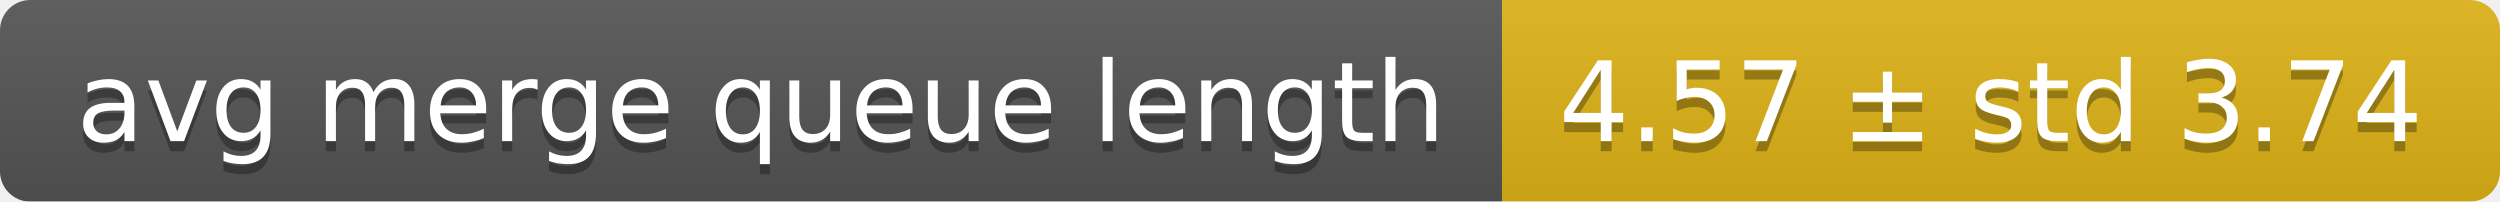
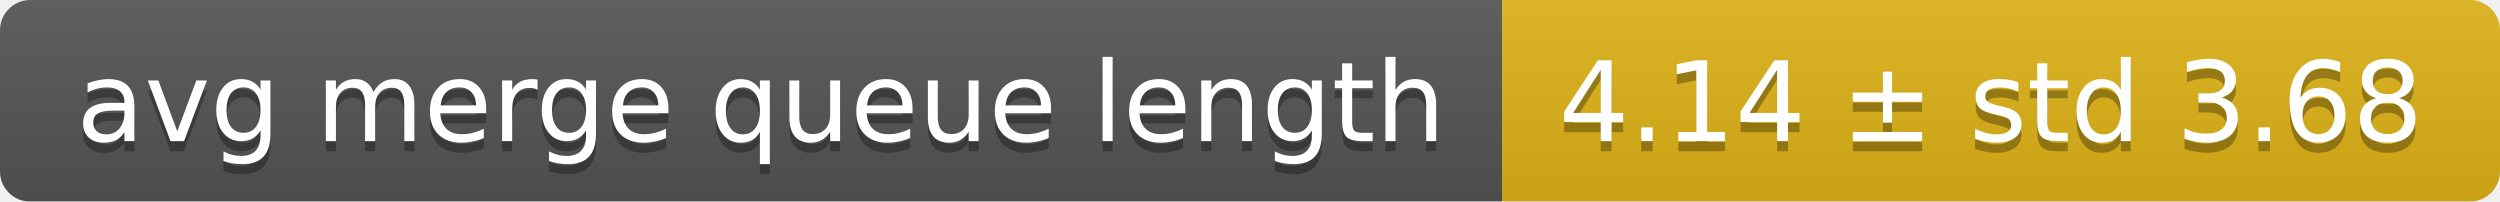
<svg xmlns="http://www.w3.org/2000/svg" width="248" height="20">
  <linearGradient id="smooth" x2="0" y2="100%">
    <stop offset="0" stop-color="#bbb" stop-opacity=".1" />
    <stop offset="1" stop-opacity=".1" />
  </linearGradient>
  <mask id="round">
    <rect width="248" height="20" rx="3" fill="#fff" />
  </mask>
  <g mask="url(#round)">
    <rect width="149" height="20" fill="#555" />
    <rect x="149" width="99" height="20" fill="#dfb317" />
    <rect width="248" height="20" fill="url(#smooth)" />
  </g>
  <g fill="#fff" text-anchor="middle" font-family="DejaVu Sans,Verdana,Geneva,sans-serif" font-size="11">
    <text x="75.5" y="15" fill="#010101" fill-opacity=".3">avg merge queue length</text>
    <text x="75.5" y="14">avg merge queue length</text>
-     <text x="197.5" y="15" fill="#010101" fill-opacity=".3">4.57 ± std 3.74</text>
-     <text x="197.5" y="14">4.57 ± std 3.74</text>
+     <text x="197.5" y="15" fill="#010101" fill-opacity=".3">4.14 ± std 3.68</text>
+     <text x="197.5" y="14">4.14 ± std 3.68</text>
  </g>
</svg>
